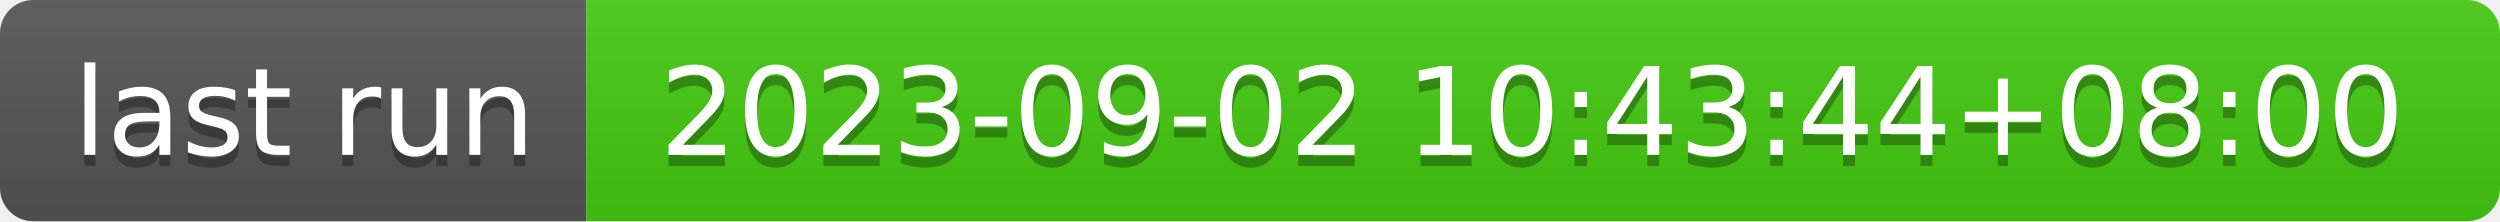
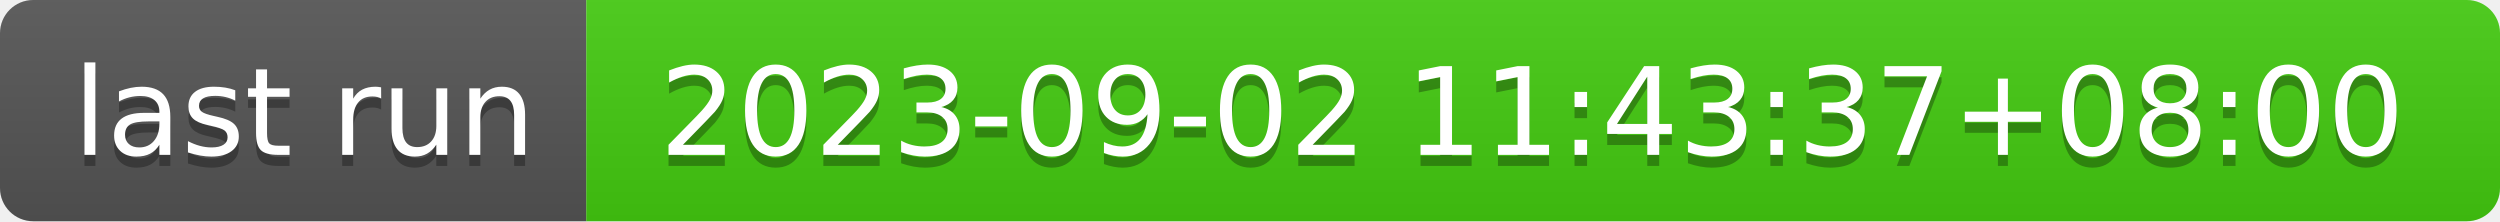
- <svg xmlns="http://www.w3.org/2000/svg" width="226" height="20" role="img" aria-label="last run: 2023-09-02 10:43:44+08:00">
+ <svg xmlns="http://www.w3.org/2000/svg" width="226" height="20" role="img" aria-label="last run: 2023-09-02 11:43:37+08:00">
  <linearGradient id="s" x2="0" y2="100%">
    <stop offset="0" stop-color="#bbb" stop-opacity=".1" />
    <stop offset="1" stop-opacity=".1" />
  </linearGradient>
  <clipPath id="r">
    <rect width="226" height="20" rx="3" fill="#fff" />
  </clipPath>
  <g clip-path="url(#r)">
    <rect width="53" height="20" fill="#555" />
    <rect x="53" width="173" height="20" fill="#4c1" />
    <rect width="226" height="20" fill="url(#s)" />
  </g>
  <g fill="#fff" text-anchor="middle" font-family="Verdana,Geneva,DejaVu Sans,sans-serif" text-rendering="geometricPrecision" font-size="110">
    <text aria-hidden="true" x="275" y="150" fill="#010101" fill-opacity=".3" transform="scale(.1)" textLength="430">last run</text>
    <text x="275" y="140" transform="scale(.1)" fill="#fff" textLength="430">last run</text>
-     <text aria-hidden="true" x="1385" y="150" fill="#010101" fill-opacity=".3" transform="scale(.1)" textLength="1630">2023-09-02 10:43:44+08:00</text>
-     <text x="1385" y="140" transform="scale(.1)" fill="#fff" textLength="1630">2023-09-02 10:43:44+08:00</text>
+     <text aria-hidden="true" x="1385" y="150" fill="#010101" fill-opacity=".3" transform="scale(.1)" textLength="1630">2023-09-02 11:43:37+08:00</text>
+     <text x="1385" y="140" transform="scale(.1)" fill="#fff" textLength="1630">2023-09-02 11:43:37+08:00</text>
  </g>
</svg>
